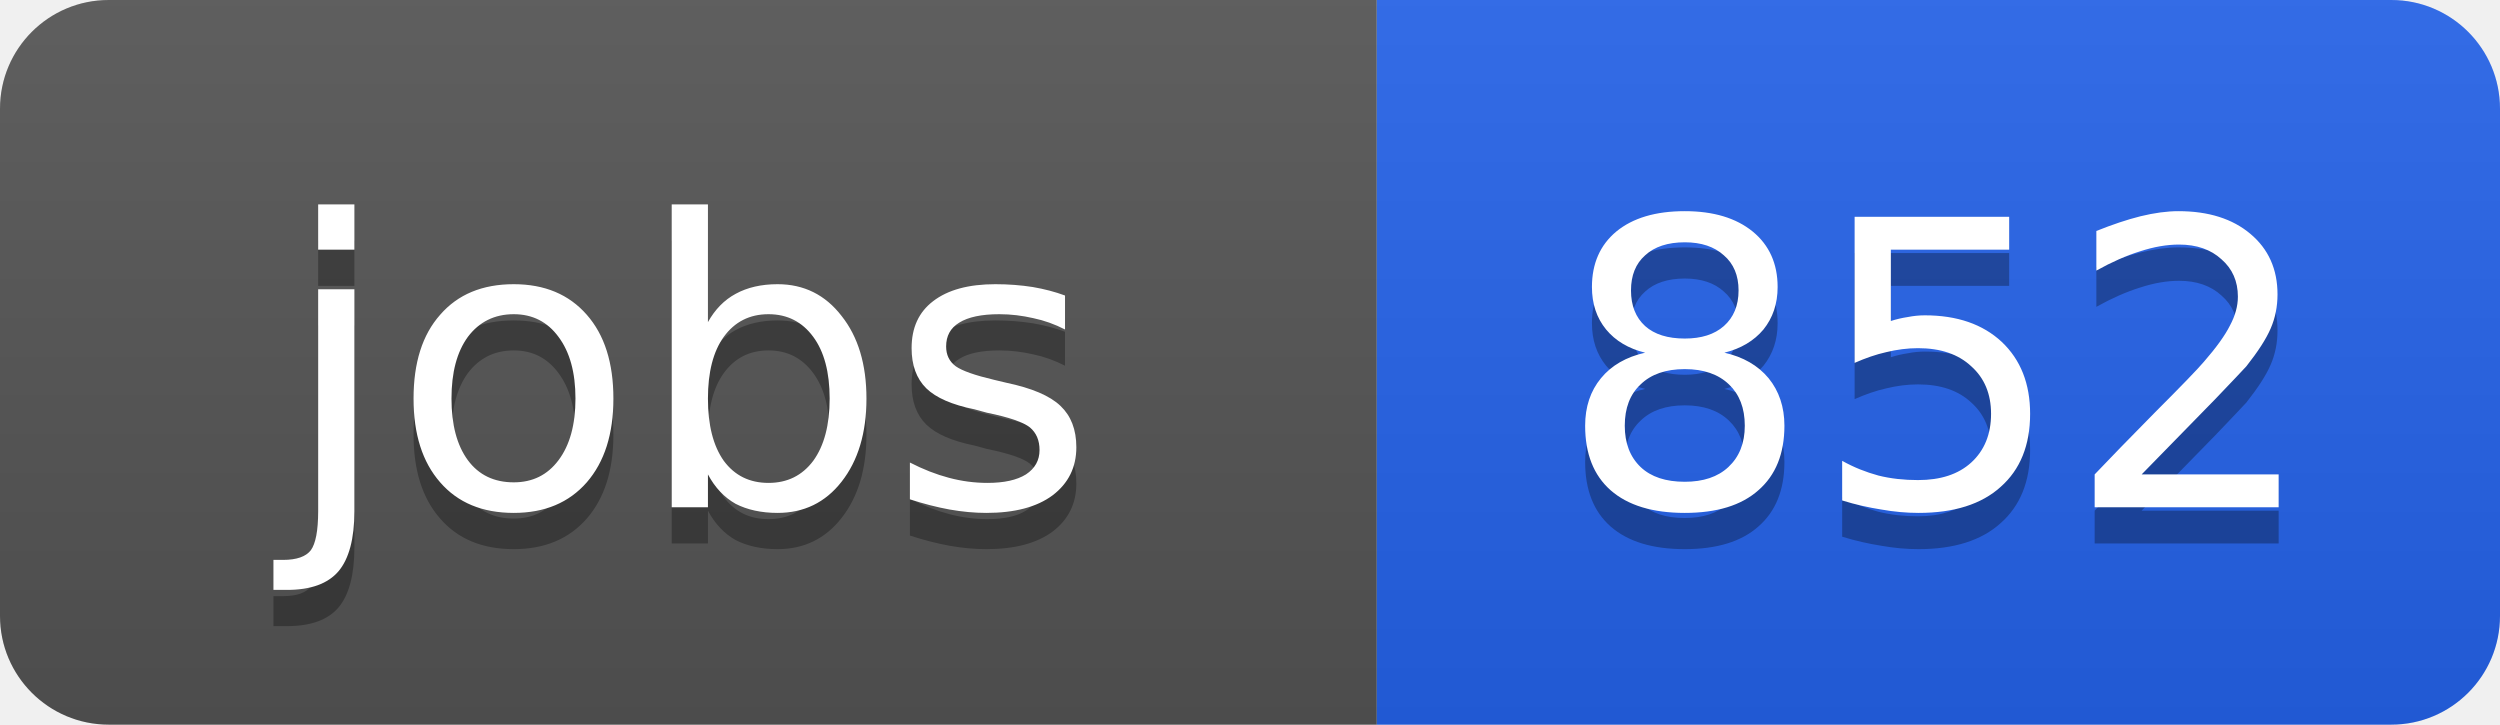
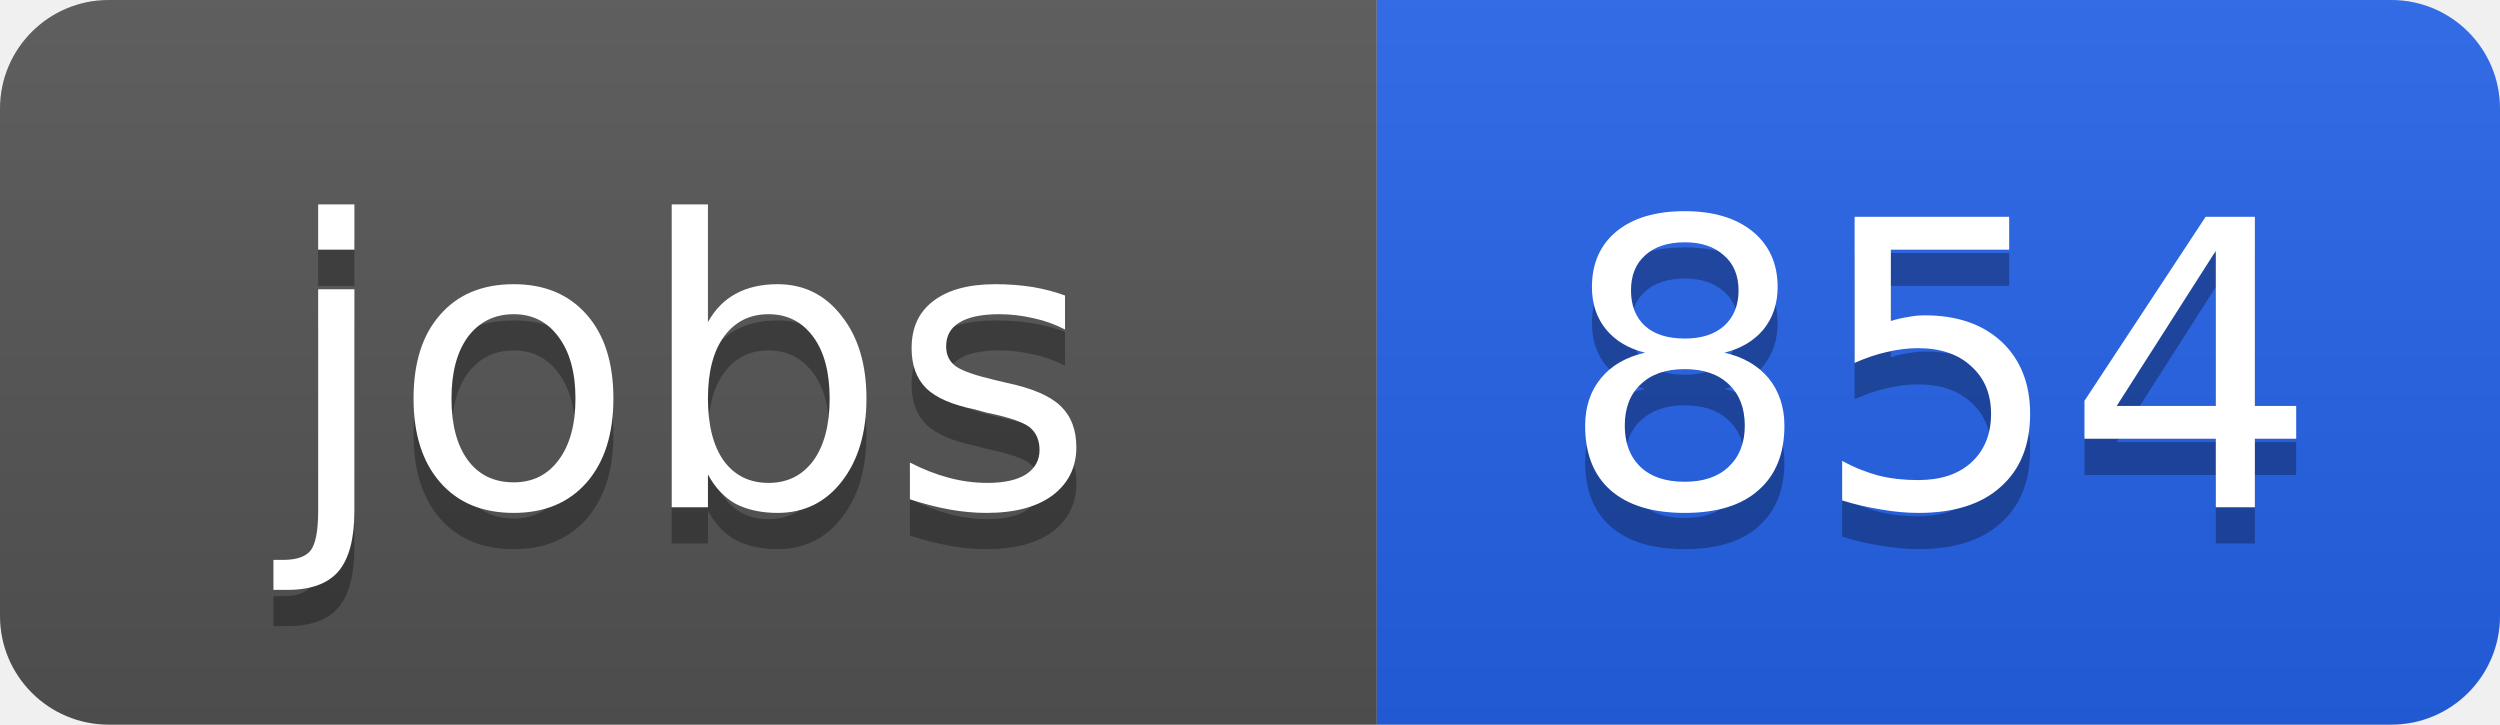
<svg xmlns="http://www.w3.org/2000/svg" width="69" height="20">
  <linearGradient id="b" x2="0" y2="100%">
    <stop offset="0" stop-color="#bbb" stop-opacity=".1" />
    <stop offset="1" stop-opacity=".1" />
  </linearGradient>
  <clipPath id="a">
    <rect width="69" height="20" rx="3" fill="#fff" />
  </clipPath>
  <g clip-path="url(#a)">
    <path fill="#555" d="M0 0h38v20H0z" />
    <path fill="#2563eb" d="M38 0h31v20H38z" />
    <path fill="url(#b)" d="M0 0h69v20H0z" />
  </g>
  <g fill="#fff" text-anchor="middle" font-family="DejaVu Sans,Verdana,Geneva,sans-serif" font-size="11">
    <text x="19" y="15" fill="#010101" fill-opacity=".3">jobs</text>
    <text x="19" y="14">jobs</text>
-     <text x="53.5" y="15" fill="#010101" fill-opacity=".3">852</text>
-     <text x="53.5" y="14">852</text>
+     <text x="53.5" y="15" fill="#010101" fill-opacity=".3">854</text>
+     <text x="53.5" y="14">854</text>
  </g>
</svg>
